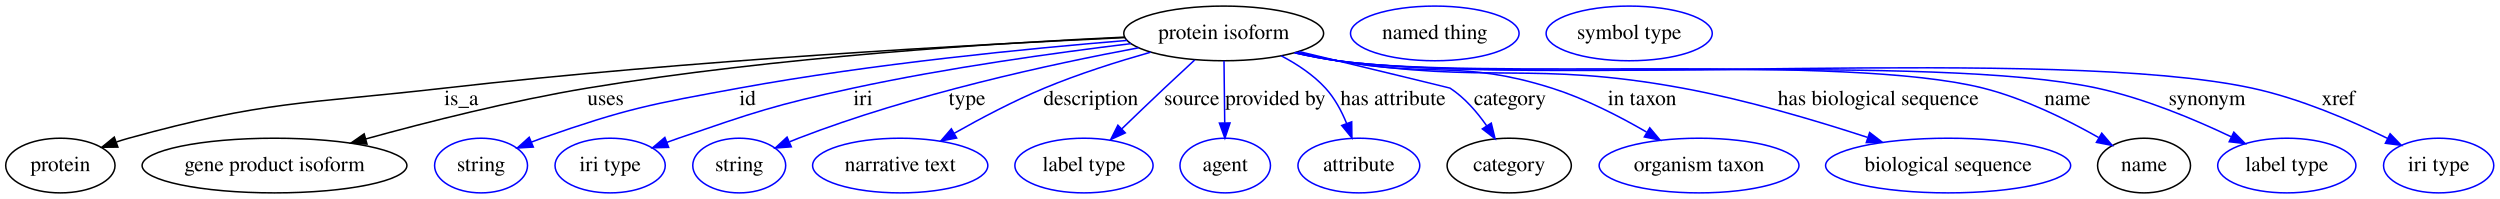
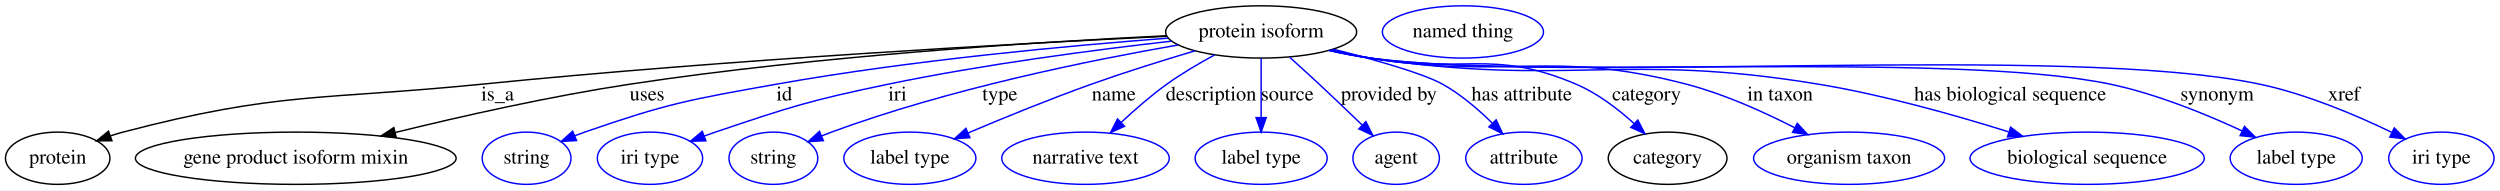
- <svg xmlns="http://www.w3.org/2000/svg" width="1646pt" height="131pt" viewBox="0.00 0.00 1646.14 131.00">
+ <svg xmlns="http://www.w3.org/2000/svg" width="1722pt" height="131pt" viewBox="0.00 0.00 1722.14 131.00">
  <g id="graph0" class="graph" transform="scale(1 1) rotate(0) translate(4 127)">
-     <polygon fill="#ffffff" stroke="transparent" points="-4,4 -4,-127 1642.144,-127 1642.144,4 -4,4" />
+     <polygon fill="#ffffff" stroke="transparent" points="-4,4 -4,-127 1718.144,-127 1718.144,4 -4,4" />
    <g id="node1" class="node">
-       <ellipse fill="none" stroke="#000000" cx="801.747" cy="-105" rx="65.789" ry="18" />
-       <text text-anchor="middle" x="801.747" y="-101.3" font-family="Times,serif" font-size="14.00" fill="#000000">protein isoform</text>
+       <ellipse fill="none" stroke="#000000" cx="864.747" cy="-105" rx="65.789" ry="18" />
+       <text text-anchor="middle" x="864.747" y="-101.3" font-family="Times,serif" font-size="14.00" fill="#000000">protein isoform</text>
    </g>
    <g id="node2" class="node">
      <ellipse fill="none" stroke="#000000" cx="35.747" cy="-18" rx="35.995" ry="18" />
      <text text-anchor="middle" x="35.747" y="-14.3" font-family="Times,serif" font-size="14.00" fill="#000000">protein</text>
    </g>
    <g id="edge1" class="edge">
-       <path fill="none" stroke="#000000" d="M736.795,-102.262C639.268,-97.739 449.303,-87.335 288.747,-69 195.75,-58.38 170.983,-60.869 80.747,-36 78.1,-35.271 75.397,-34.435 72.696,-33.532" />
-       <polygon fill="#000000" stroke="#000000" points="73.613,-30.142 63.019,-30.035 71.234,-36.725 73.613,-30.142" />
-       <text text-anchor="middle" x="299.747" y="-57.8" font-family="Times,serif" font-size="14.00" fill="#000000">is_a</text>
+       <path fill="none" stroke="#000000" d="M799.743,-102.026C698.638,-97.09 497.655,-86.027 327.747,-69 217.546,-57.957 187.872,-64.115 80.747,-36 77.924,-35.259 75.04,-34.389 72.162,-33.437" />
+       <polygon fill="#000000" stroke="#000000" points="73.103,-30.055 62.508,-29.961 70.731,-36.642 73.103,-30.055" />
+       <text text-anchor="middle" x="338.747" y="-57.8" font-family="Times,serif" font-size="14.00" fill="#000000">is_a</text>
    </g>
    <g id="node3" class="node">
-       <ellipse fill="none" stroke="#000000" cx="176.747" cy="-18" rx="87.185" ry="18" />
-       <text text-anchor="middle" x="176.747" y="-14.3" font-family="Times,serif" font-size="14.00" fill="#000000">gene product isoform</text>
+       <ellipse fill="none" stroke="#000000" cx="199.747" cy="-18" rx="110.48" ry="18" />
+       <text text-anchor="middle" x="199.747" y="-14.3" font-family="Times,serif" font-size="14.00" fill="#000000">gene product isoform mixin</text>
    </g>
    <g id="edge2" class="edge">
-       <path fill="none" stroke="#000000" d="M736.392,-102.563C653.619,-98.749 506.817,-89.558 382.747,-69 333.049,-60.766 277.676,-46.779 236.866,-35.534" />
-       <polygon fill="#000000" stroke="#000000" points="237.652,-32.12 227.079,-32.813 235.776,-38.864 237.652,-32.12" />
-       <text text-anchor="middle" x="394.747" y="-57.8" font-family="Times,serif" font-size="14.00" fill="#000000">uses</text>
+       <path fill="none" stroke="#000000" d="M799.572,-102.366C714.222,-98.287 560.114,-88.755 429.747,-69 374.931,-60.694 313.679,-46.884 268.176,-35.729" />
+       <polygon fill="#000000" stroke="#000000" points="268.97,-32.32 258.423,-33.32 267.291,-39.116 268.97,-32.32" />
+       <text text-anchor="middle" x="441.747" y="-57.8" font-family="Times,serif" font-size="14.00" fill="#000000">uses</text>
    </g>
    <g id="node4" class="node">
-       <ellipse fill="none" stroke="#0000ff" cx="312.747" cy="-18" rx="30.595" ry="18" />
-       <text text-anchor="middle" x="312.747" y="-14.3" font-family="Times,serif" font-size="14.00" fill="#000000">string</text>
+       <ellipse fill="none" stroke="#0000ff" cx="358.747" cy="-18" rx="30.595" ry="18" />
+       <text text-anchor="middle" x="358.747" y="-14.3" font-family="Times,serif" font-size="14.00" fill="#000000">string</text>
    </g>
    <g id="edge3" class="edge">
-       <path fill="none" stroke="#0000ff" d="M738.125,-100.387C673.471,-95.1 570.609,-85.032 482.747,-69 424.105,-58.3 409.029,-55.639 352.747,-36 350.502,-35.217 348.21,-34.357 345.916,-33.451" />
-       <polygon fill="#0000ff" stroke="#0000ff" points="347.16,-30.177 336.585,-29.542 344.456,-36.634 347.16,-30.177" />
-       <text text-anchor="middle" x="488.247" y="-57.8" font-family="Times,serif" font-size="14.00" fill="#000000">id</text>
+       <path fill="none" stroke="#0000ff" d="M800.658,-100.725C733.145,-95.608 623.909,-85.585 530.747,-69 471.211,-58.401 455.879,-55.819 398.747,-36 396.501,-35.221 394.208,-34.364 391.912,-33.46" />
+       <polygon fill="#0000ff" stroke="#0000ff" points="393.156,-30.186 382.579,-29.557 390.455,-36.644 393.156,-30.186" />
+       <text text-anchor="middle" x="536.247" y="-57.8" font-family="Times,serif" font-size="14.00" fill="#000000">id</text>
    </g>
    <g id="node5" class="node">
-       <ellipse fill="none" stroke="#0000ff" cx="397.747" cy="-18" rx="36.294" ry="18" />
-       <text text-anchor="middle" x="397.747" y="-14.3" font-family="Times,serif" font-size="14.00" fill="#000000">iri type</text>
+       <ellipse fill="none" stroke="#0000ff" cx="443.747" cy="-18" rx="36.294" ry="18" />
+       <text text-anchor="middle" x="443.747" y="-14.3" font-family="Times,serif" font-size="14.00" fill="#000000">iri type</text>
    </g>
    <g id="edge4" class="edge">
-       <path fill="none" stroke="#0000ff" d="M740.677,-98.275C691.076,-92.267 619.479,-82.349 557.747,-69 505.774,-57.761 493.052,-53.23 442.747,-36 440.222,-35.135 437.632,-34.208 435.031,-33.248" />
-       <polygon fill="#0000ff" stroke="#0000ff" points="436.259,-29.971 425.668,-29.676 433.764,-36.511 436.259,-29.971" />
-       <text text-anchor="middle" x="564.247" y="-57.8" font-family="Times,serif" font-size="14.00" fill="#000000">iri</text>
+       <path fill="none" stroke="#0000ff" d="M803.082,-98.665C750.776,-92.744 673.914,-82.747 607.747,-69 554.01,-57.836 540.75,-53.552 488.747,-36 486.218,-35.147 483.625,-34.228 481.023,-33.274" />
+       <polygon fill="#0000ff" stroke="#0000ff" points="482.246,-29.995 471.655,-29.715 479.76,-36.539 482.246,-29.995" />
+       <text text-anchor="middle" x="614.247" y="-57.8" font-family="Times,serif" font-size="14.00" fill="#000000">iri</text>
    </g>
    <g id="node6" class="node">
-       <ellipse fill="none" stroke="#0000ff" cx="482.747" cy="-18" rx="30.595" ry="18" />
-       <text text-anchor="middle" x="482.747" y="-14.3" font-family="Times,serif" font-size="14.00" fill="#000000">string</text>
+       <ellipse fill="none" stroke="#0000ff" cx="528.747" cy="-18" rx="30.595" ry="18" />
+       <text text-anchor="middle" x="528.747" y="-14.3" font-family="Times,serif" font-size="14.00" fill="#000000">string</text>
    </g>
    <g id="edge5" class="edge">
-       <path fill="none" stroke="#0000ff" d="M745.754,-95.54C688.302,-84.838 596.942,-65.032 521.747,-36 519.869,-35.275 517.953,-34.502 516.028,-33.701" />
-       <polygon fill="#0000ff" stroke="#0000ff" points="517.03,-30.32 506.464,-29.532 514.233,-36.736 517.03,-30.32" />
-       <text text-anchor="middle" x="632.747" y="-57.8" font-family="Times,serif" font-size="14.00" fill="#000000">type</text>
+       <path fill="none" stroke="#0000ff" d="M807.606,-96.038C747.076,-85.546 649.315,-65.729 568.747,-36 566.516,-35.177 564.235,-34.287 561.949,-33.359" />
+       <polygon fill="#0000ff" stroke="#0000ff" points="563.208,-30.091 552.636,-29.399 560.469,-36.533 563.208,-30.091" />
+       <text text-anchor="middle" x="684.747" y="-57.8" font-family="Times,serif" font-size="14.00" fill="#000000">type</text>
    </g>
    <g id="node7" class="node">
-       <ellipse fill="none" stroke="#0000ff" cx="588.747" cy="-18" rx="57.69" ry="18" />
-       <text text-anchor="middle" x="588.747" y="-14.3" font-family="Times,serif" font-size="14.00" fill="#000000">narrative text</text>
+       <ellipse fill="none" stroke="#0000ff" cx="622.747" cy="-18" rx="45.492" ry="18" />
+       <text text-anchor="middle" x="622.747" y="-14.3" font-family="Times,serif" font-size="14.00" fill="#000000">label type</text>
    </g>
    <g id="edge6" class="edge">
-       <path fill="none" stroke="#0000ff" d="M753.626,-92.638C731.928,-86.476 706.19,-78.341 683.747,-69 663.437,-60.547 641.755,-49.108 624.24,-39.205" />
-       <polygon fill="#0000ff" stroke="#0000ff" points="625.907,-36.126 615.49,-34.191 622.426,-42.2 625.907,-36.126" />
-       <text text-anchor="middle" x="714.247" y="-57.8" font-family="Times,serif" font-size="14.00" fill="#000000">description</text>
+       <path fill="none" stroke="#0000ff" d="M819.156,-91.997C797.389,-85.529 771.064,-77.325 747.747,-69 719.004,-58.737 687.161,-45.72 662.807,-35.405" />
+       <polygon fill="#0000ff" stroke="#0000ff" points="664.102,-32.152 653.53,-31.453 661.358,-38.592 664.102,-32.152" />
+       <text text-anchor="middle" x="763.247" y="-57.8" font-family="Times,serif" font-size="14.00" fill="#000000">name</text>
    </g>
    <g id="node8" class="node">
-       <ellipse fill="none" stroke="#0000ff" cx="709.747" cy="-18" rx="45.492" ry="18" />
-       <text text-anchor="middle" x="709.747" y="-14.3" font-family="Times,serif" font-size="14.00" fill="#000000">label type</text>
+       <ellipse fill="none" stroke="#0000ff" cx="743.747" cy="-18" rx="57.69" ry="18" />
+       <text text-anchor="middle" x="743.747" y="-14.3" font-family="Times,serif" font-size="14.00" fill="#000000">narrative text</text>
    </g>
    <g id="edge7" class="edge">
-       <path fill="none" stroke="#0000ff" d="M782.63,-87.501C776.278,-81.646 769.184,-75.067 762.747,-69 753.547,-60.329 743.536,-50.738 734.718,-42.234" />
-       <polygon fill="#0000ff" stroke="#0000ff" points="736.949,-39.523 727.326,-35.092 732.086,-44.558 736.949,-39.523" />
-       <text text-anchor="middle" x="780.747" y="-57.8" font-family="Times,serif" font-size="14.00" fill="#000000">source</text>
+       <path fill="none" stroke="#0000ff" d="M832.769,-89.208C821.952,-83.371 810.019,-76.368 799.747,-69 788.895,-61.216 777.839,-51.581 768.45,-42.789" />
+       <polygon fill="#0000ff" stroke="#0000ff" points="770.642,-40.043 760.996,-35.661 765.804,-45.102 770.642,-40.043" />
+       <text text-anchor="middle" x="830.247" y="-57.8" font-family="Times,serif" font-size="14.00" fill="#000000">description</text>
    </g>
    <g id="node9" class="node">
-       <ellipse fill="none" stroke="#0000ff" cx="802.747" cy="-18" rx="29.795" ry="18" />
-       <text text-anchor="middle" x="802.747" y="-14.3" font-family="Times,serif" font-size="14.00" fill="#000000">agent</text>
+       <ellipse fill="none" stroke="#0000ff" cx="864.747" cy="-18" rx="45.492" ry="18" />
+       <text text-anchor="middle" x="864.747" y="-14.3" font-family="Times,serif" font-size="14.00" fill="#000000">label type</text>
    </g>
    <g id="edge8" class="edge">
-       <path fill="none" stroke="#0000ff" d="M801.954,-86.974C802.09,-75.192 802.269,-59.561 802.423,-46.158" />
-       <polygon fill="#0000ff" stroke="#0000ff" points="805.925,-46.043 802.54,-36.003 798.925,-45.962 805.925,-46.043" />
-       <text text-anchor="middle" x="835.747" y="-57.8" font-family="Times,serif" font-size="14.00" fill="#000000">provided by</text>
+       <path fill="none" stroke="#0000ff" d="M864.747,-86.974C864.747,-75.192 864.747,-59.561 864.747,-46.158" />
+       <polygon fill="#0000ff" stroke="#0000ff" points="868.247,-46.003 864.747,-36.003 861.247,-46.003 868.247,-46.003" />
+       <text text-anchor="middle" x="882.747" y="-57.8" font-family="Times,serif" font-size="14.00" fill="#000000">source</text>
    </g>
    <g id="node10" class="node">
-       <ellipse fill="none" stroke="#0000ff" cx="890.747" cy="-18" rx="40.094" ry="18" />
-       <text text-anchor="middle" x="890.747" y="-14.3" font-family="Times,serif" font-size="14.00" fill="#000000">attribute</text>
+       <ellipse fill="none" stroke="#0000ff" cx="957.747" cy="-18" rx="29.795" ry="18" />
+       <text text-anchor="middle" x="957.747" y="-14.3" font-family="Times,serif" font-size="14.00" fill="#000000">agent</text>
    </g>
    <g id="edge9" class="edge">
-       <path fill="none" stroke="#0000ff" d="M839.591,-90.265C850.045,-84.805 860.712,-77.756 868.747,-69 874.773,-62.434 879.315,-53.961 882.659,-45.815" />
-       <polygon fill="#0000ff" stroke="#0000ff" points="886.031,-46.784 886.164,-36.19 879.454,-44.389 886.031,-46.784" />
-       <text text-anchor="middle" x="913.247" y="-57.8" font-family="Times,serif" font-size="14.00" fill="#000000">has attribute</text>
+       <path fill="none" stroke="#0000ff" d="M884.396,-87.551C890.915,-81.7 898.181,-75.11 904.747,-69 914.533,-59.893 925.178,-49.705 934.344,-40.844" />
+       <polygon fill="#0000ff" stroke="#0000ff" points="936.901,-43.24 941.643,-33.766 932.028,-38.215 936.901,-43.24" />
+       <text text-anchor="middle" x="952.747" y="-57.8" font-family="Times,serif" font-size="14.00" fill="#000000">provided by</text>
    </g>
    <g id="node11" class="node">
-       <ellipse fill="none" stroke="#000000" cx="989.747" cy="-18" rx="40.893" ry="18" />
-       <text text-anchor="middle" x="989.747" y="-14.3" font-family="Times,serif" font-size="14.00" fill="#000000">category</text>
+       <ellipse fill="none" stroke="#0000ff" cx="1045.747" cy="-18" rx="40.094" ry="18" />
+       <text text-anchor="middle" x="1045.747" y="-14.3" font-family="Times,serif" font-size="14.00" fill="#000000">attribute</text>
    </g>
    <g id="edge10" class="edge">
-       <path fill="none" stroke="#0000ff" d="M851.239,-93.093C894.494,-82.678 950.473,-69.178 950.747,-69 960.371,-62.728 968.568,-53.241 974.926,-44.143" />
-       <polygon fill="#0000ff" stroke="#0000ff" points="977.926,-45.948 980.444,-35.657 972.058,-42.132 977.926,-45.948" />
-       <text text-anchor="middle" x="990.247" y="-57.8" font-family="Times,serif" font-size="14.00" fill="#000000">category</text>
+       <path fill="none" stroke="#0000ff" d="M914.507,-93.127C943.41,-85.756 976.637,-76.326 989.747,-69 1002.247,-62.015 1014.245,-51.745 1023.906,-42.249" />
+       <polygon fill="#0000ff" stroke="#0000ff" points="1026.628,-44.472 1031.119,-34.876 1021.624,-39.577 1026.628,-44.472" />
+       <text text-anchor="middle" x="1044.247" y="-57.8" font-family="Times,serif" font-size="14.00" fill="#000000">has attribute</text>
+     </g>
+     <g id="node12" class="node">
+       <ellipse fill="none" stroke="#000000" cx="1144.747" cy="-18" rx="40.893" ry="18" />
+       <text text-anchor="middle" x="1144.747" y="-14.3" font-family="Times,serif" font-size="14.00" fill="#000000">category</text>
+     </g>
+     <g id="edge11" class="edge">
+       <path fill="none" stroke="#0000ff" d="M912.995,-92.599C921.857,-90.556 931.053,-88.589 939.747,-87 1002.326,-75.56 1023.235,-93.967 1081.747,-69 1096.432,-62.734 1110.476,-52.004 1121.561,-41.998" />
+       <polygon fill="#0000ff" stroke="#0000ff" points="1124.201,-44.32 1129.077,-34.914 1119.4,-39.226 1124.201,-44.32" />
+       <text text-anchor="middle" x="1130.247" y="-57.8" font-family="Times,serif" font-size="14.00" fill="#000000">category</text>
+     </g>
+     <g id="node14" class="node">
+       <ellipse fill="none" stroke="#0000ff" cx="1269.747" cy="-18" rx="65.789" ry="18" />
+       <text text-anchor="middle" x="1269.747" y="-14.3" font-family="Times,serif" font-size="14.00" fill="#000000">organism taxon</text>
+     </g>
+     <g id="edge12" class="edge">
+       <path fill="none" stroke="#0000ff" d="M912.136,-92.467C921.25,-90.387 930.756,-88.441 939.747,-87 1035.74,-71.611 1063.668,-93.508 1157.747,-69 1183.682,-62.244 1211.091,-49.864 1232.303,-38.994" />
+       <polygon fill="#0000ff" stroke="#0000ff" points="1234.052,-42.029 1241.288,-34.29 1230.805,-35.827 1234.052,-42.029" />
+       <text text-anchor="middle" x="1222.247" y="-57.8" font-family="Times,serif" font-size="14.00" fill="#000000">in taxon</text>
+     </g>
+     <g id="node15" class="node">
+       <ellipse fill="none" stroke="#0000ff" cx="1433.747" cy="-18" rx="80.686" ry="18" />
+       <text text-anchor="middle" x="1433.747" y="-14.3" font-family="Times,serif" font-size="14.00" fill="#000000">biological sequence</text>
+     </g>
+     <g id="edge13" class="edge">
+       <path fill="none" stroke="#0000ff" d="M911.707,-92.382C920.945,-90.283 930.607,-88.352 939.747,-87 1075.832,-66.869 1113.017,-91.404 1248.747,-69 1293.516,-61.61 1343.012,-47.648 1379.533,-36.199" />
+       <polygon fill="#0000ff" stroke="#0000ff" points="1381.003,-39.405 1389.476,-33.044 1378.885,-32.733 1381.003,-39.405" />
+       <text text-anchor="middle" x="1380.747" y="-57.8" font-family="Times,serif" font-size="14.00" fill="#000000">has biological sequence</text>
+     </g>
+     <g id="node16" class="node">
+       <ellipse fill="none" stroke="#0000ff" cx="1577.747" cy="-18" rx="45.492" ry="18" />
+       <text text-anchor="middle" x="1577.747" y="-14.3" font-family="Times,serif" font-size="14.00" fill="#000000">label type</text>
+     </g>
+     <g id="edge14" class="edge">
+       <path fill="none" stroke="#0000ff" d="M911.684,-92.215C920.923,-90.13 930.592,-88.247 939.747,-87 1052.113,-71.691 1338.769,-92.332 1449.747,-69 1481.506,-62.323 1515.552,-48.4 1540.542,-36.786" />
+       <polygon fill="#0000ff" stroke="#0000ff" points="1542.115,-39.913 1549.652,-32.467 1539.117,-33.588 1542.115,-39.913" />
+       <text text-anchor="middle" x="1523.247" y="-57.8" font-family="Times,serif" font-size="14.00" fill="#000000">synonym</text>
+     </g>
+     <g id="node17" class="node">
+       <ellipse fill="none" stroke="#0000ff" cx="1677.747" cy="-18" rx="36.294" ry="18" />
+       <text text-anchor="middle" x="1677.747" y="-14.3" font-family="Times,serif" font-size="14.00" fill="#000000">iri type</text>
+     </g>
+     <g id="edge15" class="edge">
+       <path fill="none" stroke="#0000ff" d="M911.276,-92.262C920.638,-90.145 930.456,-88.238 939.747,-87 1074.834,-69.002 1419.414,-97.192 1552.747,-69 1584.732,-62.237 1618.972,-47.703 1643.513,-35.874" />
+       <polygon fill="#0000ff" stroke="#0000ff" points="1645.319,-38.887 1652.746,-31.331 1642.228,-32.606 1645.319,-38.887" />
+       <text text-anchor="middle" x="1610.747" y="-57.8" font-family="Times,serif" font-size="14.00" fill="#000000">xref</text>
    </g>
    <g id="node13" class="node">
-       <ellipse fill="none" stroke="#0000ff" cx="1114.747" cy="-18" rx="65.789" ry="18" />
-       <text text-anchor="middle" x="1114.747" y="-14.3" font-family="Times,serif" font-size="14.00" fill="#000000">organism taxon</text>
-     </g>
-     <g id="edge11" class="edge">
-       <path fill="none" stroke="#0000ff" d="M849.997,-92.605C858.858,-90.561 868.054,-88.593 876.747,-87 938.887,-75.612 957.497,-88.002 1017.747,-69 1039.534,-62.129 1062.222,-50.484 1080.173,-40.055" />
-       <polygon fill="#0000ff" stroke="#0000ff" points="1082.295,-42.865 1089.099,-34.744 1078.715,-36.849 1082.295,-42.865" />
-       <text text-anchor="middle" x="1077.247" y="-57.8" font-family="Times,serif" font-size="14.00" fill="#000000">in taxon</text>
-     </g>
-     <g id="node14" class="node">
-       <ellipse fill="none" stroke="#0000ff" cx="1278.747" cy="-18" rx="80.686" ry="18" />
-       <text text-anchor="middle" x="1278.747" y="-14.3" font-family="Times,serif" font-size="14.00" fill="#000000">biological sequence</text>
-     </g>
-     <g id="edge12" class="edge">
-       <path fill="none" stroke="#0000ff" d="M849.133,-92.444C858.246,-90.366 867.754,-88.427 876.747,-87 976.702,-71.142 1004.201,-87.253 1103.747,-69 1145.392,-61.364 1191.307,-47.779 1225.654,-36.549" />
-       <polygon fill="#0000ff" stroke="#0000ff" points="1227.077,-39.765 1235.472,-33.301 1224.878,-33.119 1227.077,-39.765" />
-       <text text-anchor="middle" x="1232.747" y="-57.8" font-family="Times,serif" font-size="14.00" fill="#000000">has biological sequence</text>
-     </g>
-     <g id="node15" class="node">
-       <ellipse fill="none" stroke="#000000" cx="1407.747" cy="-18" rx="30.595" ry="18" />
-       <text text-anchor="middle" x="1407.747" y="-14.3" font-family="Times,serif" font-size="14.00" fill="#000000">name</text>
-     </g>
-     <g id="edge13" class="edge">
-       <path fill="none" stroke="#0000ff" d="M848.691,-92.266C857.93,-90.177 867.596,-88.28 876.747,-87 970.365,-73.909 1210.049,-91.964 1301.747,-69 1328.89,-62.203 1357.343,-48.072 1377.928,-36.405" />
-       <polygon fill="#0000ff" stroke="#0000ff" points="1379.909,-39.302 1386.799,-31.253 1376.394,-33.248 1379.909,-39.302" />
-       <text text-anchor="middle" x="1357.247" y="-57.8" font-family="Times,serif" font-size="14.00" fill="#000000">name</text>
-     </g>
-     <g id="node17" class="node">
-       <ellipse fill="none" stroke="#0000ff" cx="1501.747" cy="-18" rx="45.492" ry="18" />
-       <text text-anchor="middle" x="1501.747" y="-14.3" font-family="Times,serif" font-size="14.00" fill="#000000">label type</text>
-     </g>
-     <g id="edge14" class="edge">
-       <path fill="none" stroke="#0000ff" d="M848.684,-92.22C857.924,-90.135 867.592,-88.251 876.747,-87 986.907,-71.952 1268.045,-92.36 1376.747,-69 1407.698,-62.348 1440.786,-48.518 1465.14,-36.937" />
-       <polygon fill="#0000ff" stroke="#0000ff" points="1466.883,-39.981 1474.351,-32.465 1463.826,-33.684 1466.883,-39.981" />
-       <text text-anchor="middle" x="1449.247" y="-57.8" font-family="Times,serif" font-size="14.00" fill="#000000">synonym</text>
-     </g>
-     <g id="node18" class="node">
-       <ellipse fill="none" stroke="#0000ff" cx="1601.747" cy="-18" rx="36.294" ry="18" />
-       <text text-anchor="middle" x="1601.747" y="-14.3" font-family="Times,serif" font-size="14.00" fill="#000000">iri type</text>
-     </g>
-     <g id="edge15" class="edge">
-       <path fill="none" stroke="#0000ff" d="M848.277,-92.266C857.638,-90.148 867.456,-88.24 876.747,-87 1009.407,-69.289 1347.891,-97.093 1478.747,-69 1510.273,-62.232 1543.96,-47.699 1568.094,-35.871" />
-       <polygon fill="#0000ff" stroke="#0000ff" points="1569.795,-38.934 1577.172,-31.329 1566.663,-32.673 1569.795,-38.934" />
-       <text text-anchor="middle" x="1535.747" y="-57.8" font-family="Times,serif" font-size="14.00" fill="#000000">xref</text>
-     </g>
-     <g id="node12" class="node">
-       <ellipse fill="none" stroke="#0000ff" cx="940.747" cy="-105" rx="55.491" ry="18" />
-       <text text-anchor="middle" x="940.747" y="-101.3" font-family="Times,serif" font-size="14.00" fill="#000000">named thing</text>
-     </g>
-     <g id="node16" class="node">
-       <ellipse fill="none" stroke="#0000ff" cx="1068.747" cy="-105" rx="54.691" ry="18" />
-       <text text-anchor="middle" x="1068.747" y="-101.3" font-family="Times,serif" font-size="14.00" fill="#000000">symbol type</text>
+       <ellipse fill="none" stroke="#0000ff" cx="1003.747" cy="-105" rx="55.491" ry="18" />
+       <text text-anchor="middle" x="1003.747" y="-101.3" font-family="Times,serif" font-size="14.00" fill="#000000">named thing</text>
    </g>
  </g>
</svg>
